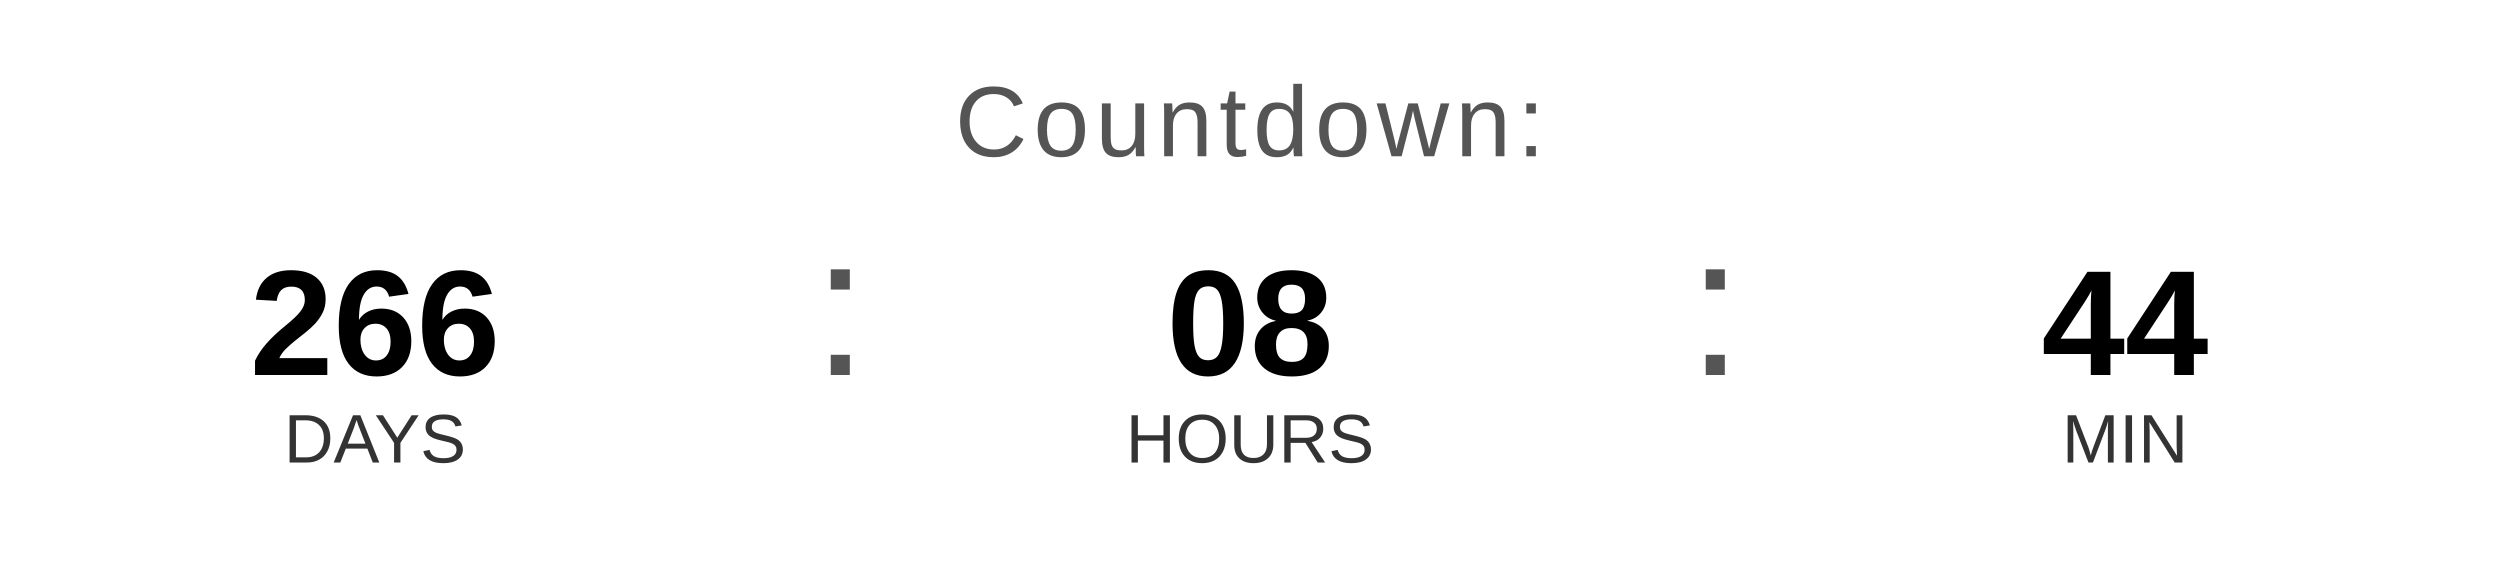
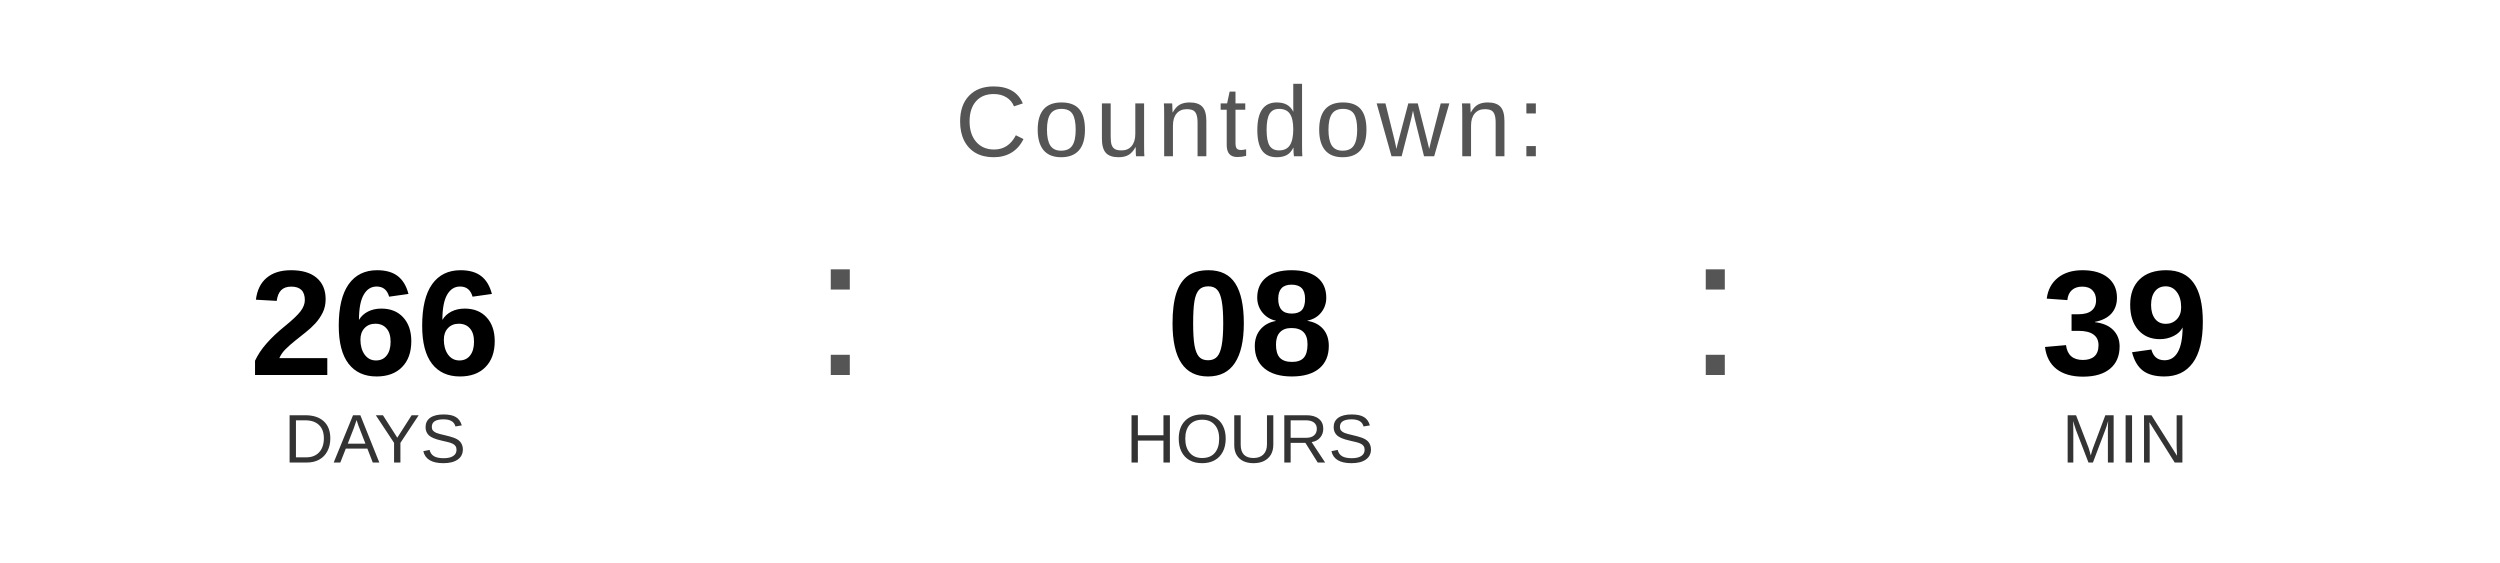
<svg xmlns="http://www.w3.org/2000/svg" width="400" height="90" viewBox="0 0 400 90">
  <text x="200" y="25" font-family="Arial, Helvetica, sans-serif" font-size="16" fill="#555555" text-anchor="middle" letter-spacing="1">
    Countdown:
  </text>
  <text x="60" y="60" font-family="Arial, Helvetica, sans-serif" font-size="24" font-weight="bold" fill="#000000" text-anchor="middle">266</text>
  <text x="60" y="74" font-family="Arial, Helvetica, sans-serif" font-size="11" fill="#333333" text-anchor="middle">DAYS</text>
  <text x="130" y="60" font-family="Arial, sans-serif" font-size="32" fill="#555555">:</text>
  <text x="200" y="60" font-family="Arial, Helvetica, sans-serif" font-size="24" font-weight="bold" fill="#000000" text-anchor="middle">08</text>
  <text x="200" y="74" font-family="Arial, Helvetica, sans-serif" font-size="11" fill="#333333" text-anchor="middle">HOURS</text>
  <text x="270" y="60" font-family="Arial, sans-serif" font-size="32" fill="#555555">:</text>
-   <text x="340" y="60" font-family="Arial, Helvetica, sans-serif" font-size="24" font-weight="bold" fill="#000000" text-anchor="middle">44</text>
+   <text x="340" y="60" font-family="Arial, Helvetica, sans-serif" font-size="24" font-weight="bold" fill="#000000" text-anchor="middle">39</text>
  <text x="340" y="74" font-family="Arial, Helvetica, sans-serif" font-size="11" fill="#333333" text-anchor="middle">MIN</text>
</svg>
